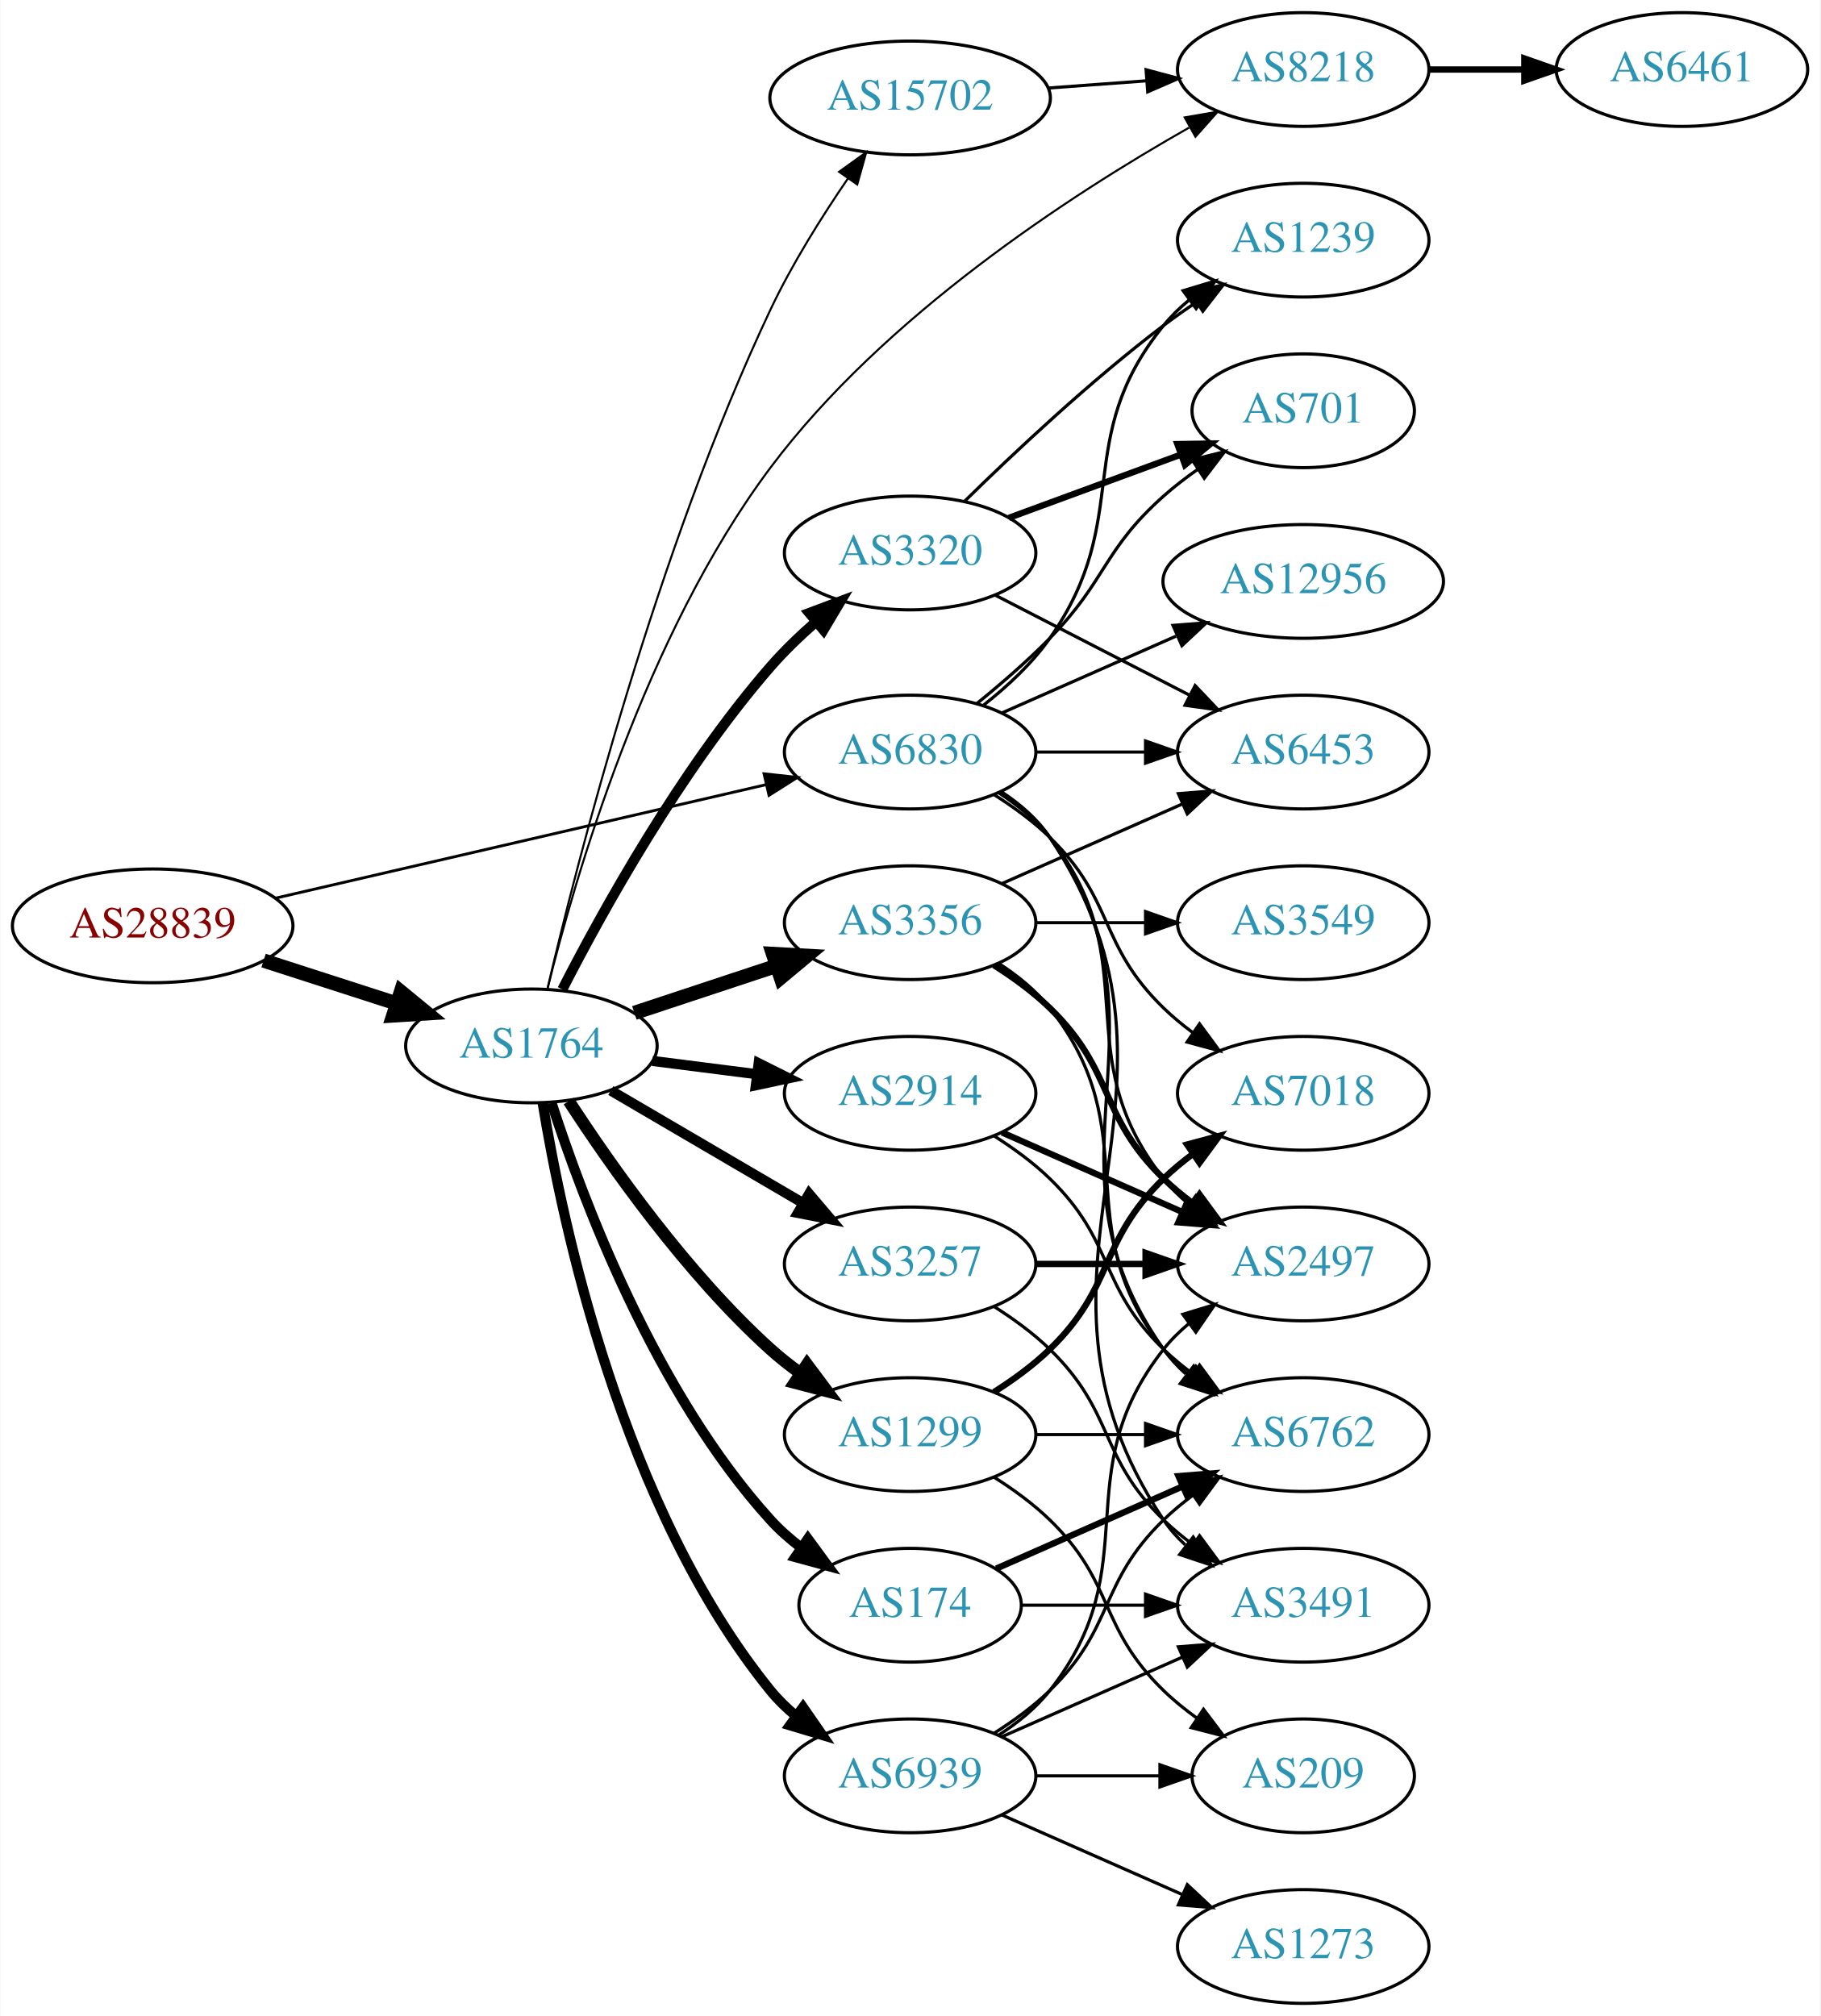
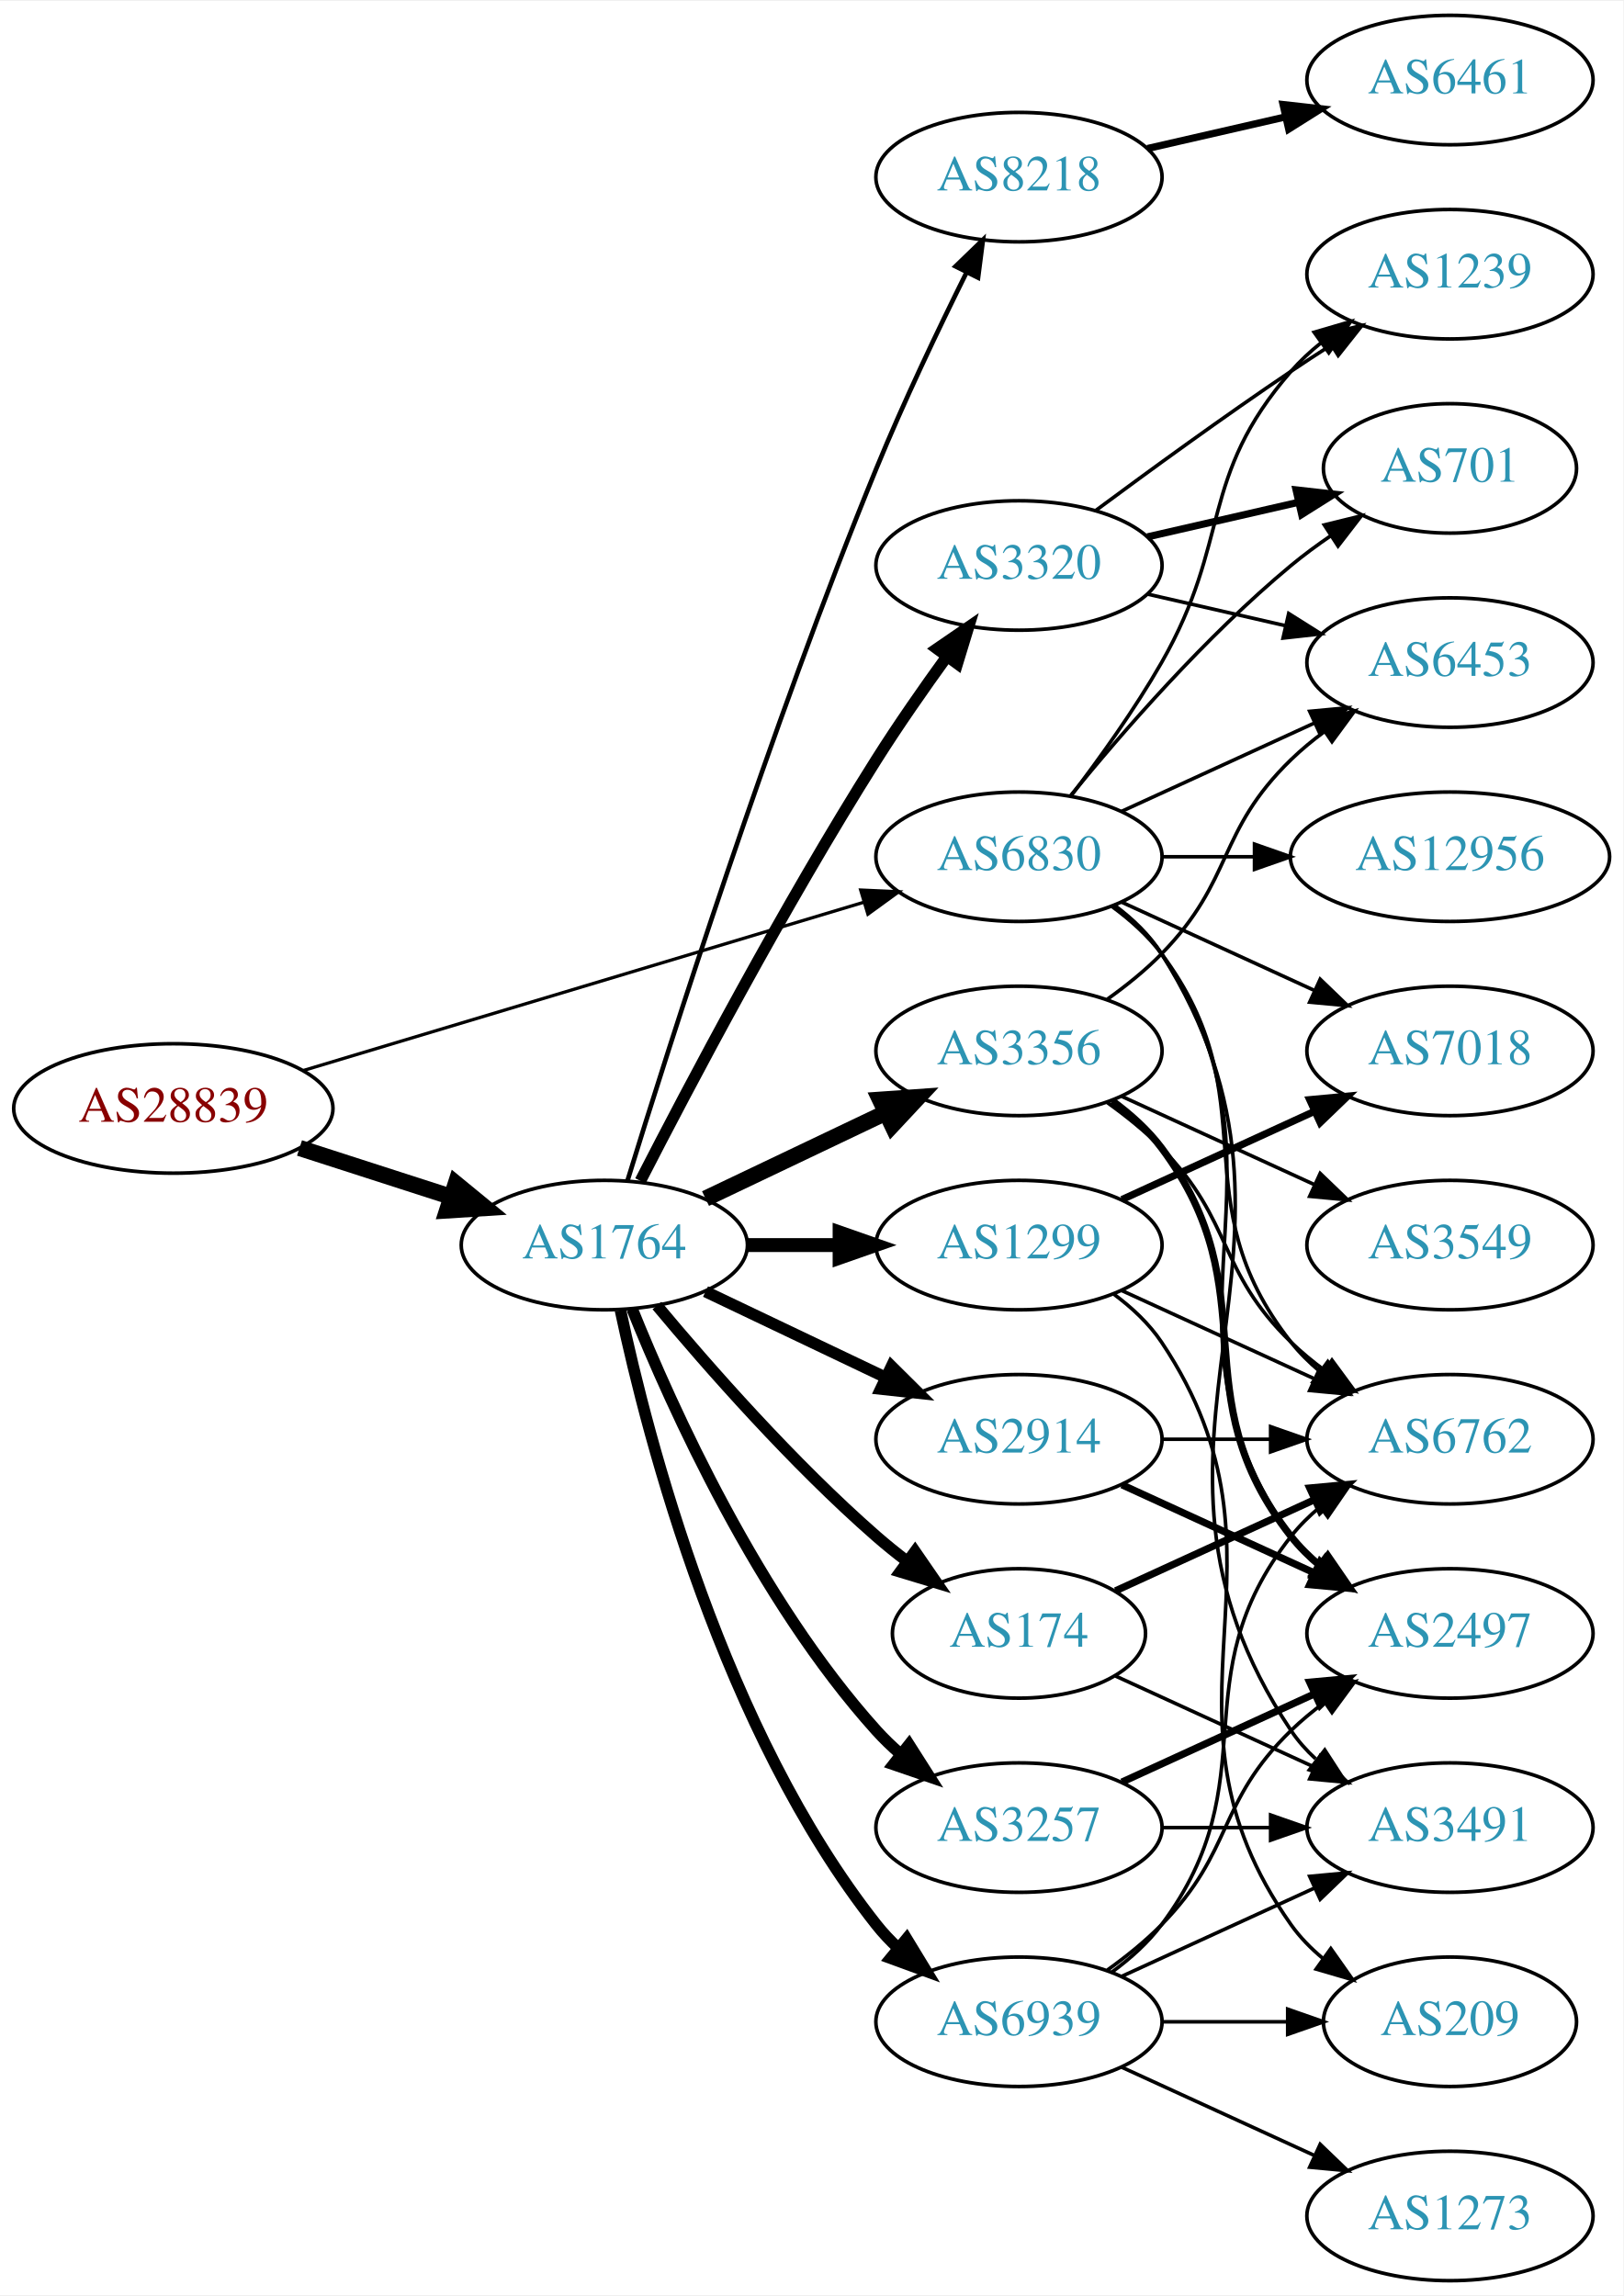
- <svg xmlns="http://www.w3.org/2000/svg" xmlns:xlink="http://www.w3.org/1999/xlink" width="576pt" height="638pt" viewBox="0.00 0.00 575.76 638.00">
+ <svg xmlns="http://www.w3.org/2000/svg" xmlns:xlink="http://www.w3.org/1999/xlink" width="451pt" height="638pt" viewBox="0.00 0.00 451.37 638.00">
  <g id="graph0" class="graph" transform="scale(1 1) rotate(0) translate(4 634)">
-     <polygon fill="white" stroke="none" points="-4,4 -4,-634 571.762,-634 571.762,4 -4,4" />
+     <polygon fill="white" stroke="none" points="-4,4 -4,-634 447.37,-634 447.37,4 -4,4" />
    <g id="node1" class="node">
      <g id="a_node1">
        <a xlink:href="/asn/28839" xlink:title="AS28839 ~ ASN-UNOV [AT]">
-           <ellipse fill="#ffffff" stroke="black" cx="44.196" cy="-341" rx="44.393" ry="18" />
-           <text text-anchor="middle" x="44.196" y="-337.3" font-family="Times,serif" font-size="14.00" fill="#880000">AS28839</text>
+           <ellipse fill="#ffffff" stroke="black" cx="44.196" cy="-326" rx="44.393" ry="18" />
+           <text text-anchor="middle" x="44.196" y="-322.3" font-family="Times,serif" font-size="14.00" fill="#880000">AS28839</text>
        </a>
      </g>
    </g>
    <g id="node2" class="node">
      <g id="a_node2">
        <a xlink:href="/asn/1764" xlink:title="AS1764 ~ NEXTLAYER-AS [AT]">
-           <ellipse fill="#ffffff" stroke="black" cx="164.039" cy="-303" rx="39.794" ry="18" />
-           <text text-anchor="middle" x="164.039" y="-299.3" font-family="Times,serif" font-size="14.00" fill="#2c94b3">AS1764</text>
+           <ellipse fill="#ffffff" stroke="black" cx="164.039" cy="-288" rx="39.794" ry="18" />
+           <text text-anchor="middle" x="164.039" y="-284.3" font-family="Times,serif" font-size="14.00" fill="#2c94b3">AS1764</text>
        </a>
      </g>
    </g>
    <g id="edge1" class="edge">
-       <path fill="none" stroke="black" stroke-width="4.5" d="M79.281,-330.009C92.409,-325.776 107.55,-320.893 121.318,-316.454" />
-       <polygon fill="black" stroke="black" stroke-width="4.5" points="122.743,-320.131 131.052,-313.315 120.326,-312.636 122.743,-320.131" />
+       <path fill="none" stroke="black" stroke-width="4.5" d="M79.281,-315.009C92.409,-310.776 107.55,-305.893 121.318,-301.454" />
+       <polygon fill="black" stroke="black" stroke-width="4.5" points="122.743,-305.131 131.052,-298.315 120.326,-297.636 122.743,-305.131" />
    </g>
    <g id="node3" class="node">
      <g id="a_node3">
        <a xlink:href="/asn/6830" xlink:title="AS6830 ~ LGI-UPC [AT]">
-           <ellipse fill="#ffffff" stroke="black" cx="283.881" cy="-396" rx="39.794" ry="18" />
-           <text text-anchor="middle" x="283.881" y="-392.3" font-family="Times,serif" font-size="14.00" fill="#2c94b3">AS6830</text>
+           <ellipse fill="#ffffff" stroke="black" cx="279.332" cy="-396" rx="39.794" ry="18" />
+           <text text-anchor="middle" x="279.332" y="-392.3" font-family="Times,serif" font-size="14.00" fill="#2c94b3">AS6830</text>
        </a>
      </g>
    </g>
    <g id="edge2" class="edge">
-       <path fill="none" stroke="black" stroke-width="0.9" d="M83.121,-349.776C125.314,-359.539 193.421,-375.299 238.174,-385.655" />
-       <polygon fill="black" stroke="black" stroke-width="0.9" points="237.652,-389.127 248.184,-387.971 239.231,-382.307 237.652,-389.127" />
+       <path fill="none" stroke="black" stroke-width="0.9" d="M80.351,-336.555C122.097,-349.09 191.667,-369.979 236.241,-383.362" />
+       <polygon fill="black" stroke="black" stroke-width="0.9" points="235.318,-386.739 245.902,-386.263 237.331,-380.035 235.318,-386.739" />
    </g>
    <g id="node4" class="node">
      <g id="a_node4">
-         <a xlink:href="/asn/3356" xlink:title="AS3356 ~ Level 3 Parent, LLC [US]">
-           <ellipse fill="#ffffff" stroke="black" cx="283.881" cy="-342" rx="39.794" ry="18" />
-           <text text-anchor="middle" x="283.881" y="-338.3" font-family="Times,serif" font-size="14.00" fill="#2c94b3">AS3356</text>
+         <a xlink:href="/asn/8218" xlink:title="AS8218 ~ legacy Neotelecoms [FR]">
+           <ellipse fill="#ffffff" stroke="black" cx="279.332" cy="-585" rx="39.794" ry="18" />
+           <text text-anchor="middle" x="279.332" y="-581.3" font-family="Times,serif" font-size="14.00" fill="#2c94b3">AS8218</text>
        </a>
      </g>
    </g>
    <g id="edge3" class="edge">
-       <path fill="none" stroke="black" stroke-width="4.5" d="M196.618,-313.451C210.356,-317.998 226.641,-323.387 241.341,-328.252" />
-       <polygon fill="black" stroke="black" stroke-width="4.5" points="240.484,-332.116 251.214,-331.52 242.958,-324.64 240.484,-332.116" />
+       <path fill="none" stroke="black" stroke-width="1.286" d="M170.47,-305.89C181.962,-343.204 210.12,-431.86 239.685,-504 247.269,-522.506 256.964,-542.818 264.746,-558.472" />
+       <polygon fill="black" stroke="black" stroke-width="1.286" points="261.694,-560.193 269.308,-567.56 267.95,-557.052 261.694,-560.193" />
    </g>
    <g id="node5" class="node">
      <g id="a_node5">
-         <a xlink:href="/asn/2914" xlink:title="AS2914 ~ NTT America, Inc. [US]">
-           <ellipse fill="#ffffff" stroke="black" cx="283.881" cy="-288" rx="39.794" ry="18" />
-           <text text-anchor="middle" x="283.881" y="-284.3" font-family="Times,serif" font-size="14.00" fill="#2c94b3">AS2914</text>
+         <a xlink:href="/asn/1299" xlink:title="AS1299 ~ Telia Carrier [EU]">
+           <ellipse fill="#ffffff" stroke="black" cx="279.332" cy="-288" rx="39.794" ry="18" />
+           <text text-anchor="middle" x="279.332" y="-284.3" font-family="Times,serif" font-size="14.00" fill="#2c94b3">AS1299</text>
        </a>
      </g>
    </g>
    <g id="edge4" class="edge">
-       <path fill="none" stroke="black" stroke-width="3.214" d="M202.325,-298.254C212.856,-296.913 224.459,-295.436 235.499,-294.031" />
-       <polygon fill="black" stroke="black" stroke-width="3.214" points="235.955,-297.501 245.433,-292.767 235.071,-290.558 235.955,-297.501" />
+       <path fill="none" stroke="black" stroke-width="3.857" d="M203.711,-288C211.914,-288 220.678,-288 229.21,-288" />
+       <polygon fill="black" stroke="black" stroke-width="3.857" points="229.449,-291.5 239.449,-288 229.449,-284.5 229.449,-291.5" />
    </g>
    <g id="node6" class="node">
      <g id="a_node6">
-         <a xlink:href="/asn/3257" xlink:title="AS3257 ~ GTT [DE]">
-           <ellipse fill="#ffffff" stroke="black" cx="283.881" cy="-234" rx="39.794" ry="18" />
-           <text text-anchor="middle" x="283.881" y="-230.3" font-family="Times,serif" font-size="14.00" fill="#2c94b3">AS3257</text>
+         <a xlink:href="/asn/2914" xlink:title="AS2914 ~ NTT America, Inc. [US]">
+           <ellipse fill="#ffffff" stroke="black" cx="279.332" cy="-234" rx="39.794" ry="18" />
+           <text text-anchor="middle" x="279.332" y="-230.3" font-family="Times,serif" font-size="14.00" fill="#2c94b3">AS2914</text>
        </a>
      </g>
    </g>
    <g id="edge5" class="edge">
-       <path fill="none" stroke="black" stroke-width="3.214" d="M189.17,-288.87C206.726,-278.591 230.7,-264.553 250.005,-253.25" />
-       <polygon fill="black" stroke="black" stroke-width="3.214" points="251.921,-256.184 258.782,-248.111 248.384,-250.143 251.921,-256.184" />
+       <path fill="none" stroke="black" stroke-width="3.214" d="M192.175,-275.066C207.169,-267.919 225.99,-258.948 242.213,-251.215" />
+       <polygon fill="black" stroke="black" stroke-width="3.214" points="243.895,-254.291 251.417,-246.829 240.884,-247.972 243.895,-254.291" />
    </g>
    <g id="node7" class="node">
      <g id="a_node7">
-         <a xlink:href="/asn/174" xlink:title="AS174 ~ Cogent Communications [US]">
-           <ellipse fill="#ffffff" stroke="black" cx="283.881" cy="-126" rx="35.194" ry="18" />
-           <text text-anchor="middle" x="283.881" y="-122.3" font-family="Times,serif" font-size="14.00" fill="#2c94b3">AS174</text>
+         <a xlink:href="/asn/3356" xlink:title="AS3356 ~ Level 3 Parent, LLC [US]">
+           <ellipse fill="#ffffff" stroke="black" cx="279.332" cy="-342" rx="39.794" ry="18" />
+           <text text-anchor="middle" x="279.332" y="-338.3" font-family="Times,serif" font-size="14.00" fill="#2c94b3">AS3356</text>
        </a>
      </g>
    </g>
    <g id="edge6" class="edge">
-       <path fill="none" stroke="black" stroke-width="3.214" d="M170.417,-284.962C180.149,-254.751 203.13,-193.28 239.685,-153 242.56,-149.832 245.891,-146.897 249.403,-144.22" />
-       <polygon fill="black" stroke="black" stroke-width="3.214" points="251.535,-147.002 257.796,-138.455 247.572,-141.232 251.535,-147.002" />
+       <path fill="none" stroke="black" stroke-width="4.5" d="M192.175,-300.934C207.169,-308.081 225.99,-317.052 242.213,-324.785" />
+       <polygon fill="black" stroke="black" stroke-width="4.5" points="240.695,-328.423 251.417,-329.171 244.084,-321.314 240.695,-328.423" />
    </g>
    <g id="node8" class="node">
      <g id="a_node8">
-         <a xlink:href="/asn/1299" xlink:title="AS1299 ~ Telia Carrier [EU]">
-           <ellipse fill="#ffffff" stroke="black" cx="283.881" cy="-180" rx="39.794" ry="18" />
-           <text text-anchor="middle" x="283.881" y="-176.3" font-family="Times,serif" font-size="14.00" fill="#2c94b3">AS1299</text>
+         <a xlink:href="/asn/3320" xlink:title="AS3320 ~ DTAG [DE]">
+           <ellipse fill="#ffffff" stroke="black" cx="279.332" cy="-477" rx="39.794" ry="18" />
+           <text text-anchor="middle" x="279.332" y="-473.3" font-family="Times,serif" font-size="14.00" fill="#2c94b3">AS3320</text>
        </a>
      </g>
    </g>
    <g id="edge7" class="edge">
-       <path fill="none" stroke="black" stroke-width="3.857" d="M175.866,-285.557C189.152,-265.087 213.199,-230.907 239.685,-207 242.629,-204.343 245.867,-201.788 249.206,-199.381" />
-       <polygon fill="black" stroke="black" stroke-width="3.857" points="251.261,-202.217 257.602,-193.73 247.352,-196.41 251.261,-202.217" />
+       <path fill="none" stroke="black" stroke-width="3.214" d="M174.065,-305.852C187.501,-332.055 213.95,-382.237 239.685,-423 245.748,-432.604 252.868,-442.813 259.333,-451.739" />
+       <polygon fill="black" stroke="black" stroke-width="3.214" points="256.54,-453.848 265.276,-459.843 262.185,-449.709 256.54,-453.848" />
    </g>
    <g id="node9" class="node">
      <g id="a_node9">
-         <a xlink:href="/asn/3320" xlink:title="AS3320 ~ DTAG [DE]">
-           <ellipse fill="#ffffff" stroke="black" cx="283.881" cy="-459" rx="39.794" ry="18" />
-           <text text-anchor="middle" x="283.881" y="-455.3" font-family="Times,serif" font-size="14.00" fill="#2c94b3">AS3320</text>
+         <a xlink:href="/asn/3257" xlink:title="AS3257 ~ GTT [DE]">
+           <ellipse fill="#ffffff" stroke="black" cx="279.332" cy="-126" rx="39.794" ry="18" />
+           <text text-anchor="middle" x="279.332" y="-122.3" font-family="Times,serif" font-size="14.00" fill="#2c94b3">AS3257</text>
        </a>
      </g>
    </g>
    <g id="edge8" class="edge">
-       <path fill="none" stroke="black" stroke-width="3.214" d="M173.831,-320.872C186.403,-345.418 211.173,-390.244 239.685,-423 243.975,-427.929 248.975,-432.742 254.021,-437.162" />
-       <polygon fill="black" stroke="black" stroke-width="3.214" points="251.975,-440.013 261.891,-443.745 256.466,-434.644 251.975,-440.013" />
+       <path fill="none" stroke="black" stroke-width="3.214" d="M171.786,-270.213C182.837,-242.757 206.891,-189.422 239.685,-153 241.688,-150.776 243.906,-148.637 246.239,-146.603" />
+       <polygon fill="black" stroke="black" stroke-width="3.214" points="248.769,-149.065 254.458,-140.127 244.437,-143.567 248.769,-149.065" />
    </g>
    <g id="node10" class="node">
      <g id="a_node10">
-         <a xlink:href="/asn/15702" xlink:title="AS15702 ~ Onstage Online GmbH [AT]">
-           <ellipse fill="#ffffff" stroke="black" cx="283.881" cy="-603" rx="44.393" ry="18" />
-           <text text-anchor="middle" x="283.881" y="-599.3" font-family="Times,serif" font-size="14.00" fill="#2c94b3">AS15702</text>
+         <a xlink:href="/asn/174" xlink:title="AS174 ~ Cogent Communications [US]">
+           <ellipse fill="#ffffff" stroke="black" cx="279.332" cy="-180" rx="35.194" ry="18" />
+           <text text-anchor="middle" x="279.332" y="-176.3" font-family="Times,serif" font-size="14.00" fill="#2c94b3">AS174</text>
        </a>
      </g>
    </g>
    <g id="edge9" class="edge">
-       <path fill="none" stroke="black" stroke-width="0.643" d="M169.123,-321.143C178.5,-361.172 203.578,-459.571 239.685,-536 246.488,-550.4 255.903,-565.391 264.207,-577.533" />
-       <polygon fill="black" stroke="black" stroke-width="0.643" points="261.404,-579.633 270.004,-585.821 267.14,-575.621 261.404,-579.633" />
+       <path fill="none" stroke="black" stroke-width="3.214" d="M178.669,-271.183C192.951,-254.071 216.498,-227.255 239.685,-207 242.355,-204.668 245.228,-202.352 248.158,-200.114" />
+       <polygon fill="black" stroke="black" stroke-width="3.214" points="250.436,-202.784 256.449,-194.061 246.309,-197.13 250.436,-202.784" />
    </g>
    <g id="node11" class="node">
      <g id="a_node11">
-         <a xlink:href="/asn/8218" xlink:title="AS8218 ~ legacy Neotelecoms [FR]">
-           <ellipse fill="#ffffff" stroke="black" cx="408.273" cy="-612" rx="39.794" ry="18" />
-           <text text-anchor="middle" x="408.273" y="-608.3" font-family="Times,serif" font-size="14.00" fill="#2c94b3">AS8218</text>
+         <a xlink:href="/asn/6939" xlink:title="AS6939 ~ Hurricane Electric LLC [US]">
+           <ellipse fill="#ffffff" stroke="black" cx="279.332" cy="-72" rx="39.794" ry="18" />
+           <text text-anchor="middle" x="279.332" y="-68.3" font-family="Times,serif" font-size="14.00" fill="#2c94b3">AS6939</text>
        </a>
      </g>
    </g>
    <g id="edge10" class="edge">
-       <path fill="none" stroke="black" stroke-width="0.643" d="M169.096,-320.895C177.601,-355.502 199.878,-432.862 239.685,-486 275.598,-533.94 334.586,-572.31 372.146,-593.605" />
-       <polygon fill="black" stroke="black" stroke-width="0.643" points="370.766,-596.843 381.206,-598.647 374.17,-590.726 370.766,-596.843" />
+       <path fill="none" stroke="black" stroke-width="3.214" d="M168.529,-269.84C176.16,-233.97 197.152,-152.845 239.685,-99 241.493,-96.712 243.545,-94.538 245.74,-92.49" />
+       <polygon fill="black" stroke="black" stroke-width="3.214" points="248.094,-95.086 253.6,-86.034 243.651,-89.677 248.094,-95.086" />
+     </g>
+     <g id="node13" class="node">
+       <g id="a_node13">
+         <a xlink:href="/asn/7018" xlink:title="AS7018 ~ AT&amp;T Services, Inc. [US]">
+           <ellipse fill="#ffffff" stroke="black" cx="399.174" cy="-342" rx="39.794" ry="18" />
+           <text text-anchor="middle" x="399.174" y="-338.3" font-family="Times,serif" font-size="14.00" fill="#2c94b3">AS7018</text>
+         </a>
+       </g>
+     </g>
+     <g id="edge32" class="edge">
+       <path fill="none" stroke="black" d="M307.96,-383.339C323.917,-376.027 344.188,-366.739 361.471,-358.819" />
+       <polygon fill="black" stroke="black" points="363.085,-361.929 370.718,-354.581 360.169,-355.565 363.085,-361.929" />
+     </g>
+     <g id="node14" class="node">
+       <g id="a_node14">
+         <a xlink:href="/asn/6762" xlink:title="AS6762 ~ TELECOM ITALIA SPARKLE S.p.A. [IT]">
+           <ellipse fill="#ffffff" stroke="black" cx="399.174" cy="-234" rx="39.794" ry="18" />
+           <text text-anchor="middle" x="399.174" y="-230.3" font-family="Times,serif" font-size="14.00" fill="#2c94b3">AS6762</text>
+         </a>
+       </g>
+     </g>
+     <g id="edge31" class="edge">
+       <path fill="none" stroke="black" d="M305.262,-382.118C310.338,-378.389 315.256,-373.984 318.978,-369 349.249,-328.458 323.679,-300.754 354.978,-261 357.303,-258.047 360.047,-255.33 363.006,-252.853" />
+       <polygon fill="black" stroke="black" points="365.199,-255.585 371.203,-246.855 361.065,-249.936 365.199,-255.585" />
+     </g>
+     <g id="node17" class="node">
+       <g id="a_node17">
+         <a xlink:href="/asn/6453" xlink:title="AS6453 ~ TATA COMMUNICATIONS (AMERICA) INC [US]">
+           <ellipse fill="#ffffff" stroke="black" cx="399.174" cy="-450" rx="39.794" ry="18" />
+           <text text-anchor="middle" x="399.174" y="-446.3" font-family="Times,serif" font-size="14.00" fill="#2c94b3">AS6453</text>
+         </a>
+       </g>
+     </g>
+     <g id="edge33" class="edge">
+       <path fill="none" stroke="black" d="M307.96,-408.661C323.917,-415.973 344.188,-425.261 361.471,-433.181" />
+       <polygon fill="black" stroke="black" points="360.169,-436.435 370.718,-437.419 363.085,-430.071 360.169,-436.435" />
+     </g>
+     <g id="node18" class="node">
+       <g id="a_node18">
+         <a xlink:href="/asn/2497" xlink:title="AS2497 ~ Internet Initiative Japan Inc. [JP]">
+           <ellipse fill="#ffffff" stroke="black" cx="399.174" cy="-180" rx="39.794" ry="18" />
+           <text text-anchor="middle" x="399.174" y="-176.3" font-family="Times,serif" font-size="14.00" fill="#2c94b3">AS2497</text>
+         </a>
+       </g>
+     </g>
+     <g id="edge28" class="edge">
+       <path fill="none" stroke="black" d="M305.651,-382.393C310.707,-378.649 315.518,-374.169 318.978,-369 360.003,-307.706 312.399,-267.225 354.978,-207 356.969,-204.184 359.356,-201.599 361.972,-199.24" />
+       <polygon fill="black" stroke="black" points="364.525,-201.694 370.34,-192.838 360.271,-196.135 364.525,-201.694" />
+     </g>
+     <g id="node19" class="node">
+       <g id="a_node19">
+         <a xlink:href="/asn/701" xlink:title="AS701 ~ UUNET [US]">
+           <ellipse fill="#ffffff" stroke="black" cx="399.174" cy="-504" rx="35.194" ry="18" />
+           <text text-anchor="middle" x="399.174" y="-500.3" font-family="Times,serif" font-size="14.00" fill="#2c94b3">AS701</text>
+         </a>
+       </g>
+     </g>
+     <g id="edge35" class="edge">
+       <path fill="none" stroke="black" d="M293.751,-413.065C307.865,-430.375 331.28,-457.345 354.978,-477 358.441,-479.872 362.234,-482.669 366.088,-485.308" />
+       <polygon fill="black" stroke="black" points="364.231,-488.275 374.521,-490.797 368.05,-482.408 364.231,-488.275" />
+     </g>
+     <g id="node20" class="node">
+       <g id="a_node20">
+         <a xlink:href="/asn/1239" xlink:title="AS1239 ~ Sprint [US]">
+           <ellipse fill="#ffffff" stroke="black" cx="399.174" cy="-558" rx="39.794" ry="18" />
+           <text text-anchor="middle" x="399.174" y="-554.3" font-family="Times,serif" font-size="14.00" fill="#2c94b3">AS1239</text>
+         </a>
+       </g>
+     </g>
+     <g id="edge34" class="edge">
+       <path fill="none" stroke="black" d="M293.793,-412.913C301.686,-423.27 311.535,-436.992 318.978,-450 338.543,-484.194 329.144,-501.258 354.978,-531 357.443,-533.838 360.28,-536.477 363.297,-538.906" />
+       <polygon fill="black" stroke="black" points="361.408,-541.858 371.575,-544.836 365.484,-536.167 361.408,-541.858" />
+     </g>
+     <g id="node21" class="node">
+       <g id="a_node21">
+         <a xlink:href="/asn/3491" xlink:title="AS3491 ~ PCCW Global, Inc. [US]">
+           <ellipse fill="#ffffff" stroke="black" cx="399.174" cy="-126" rx="39.794" ry="18" />
+           <text text-anchor="middle" x="399.174" y="-122.3" font-family="Times,serif" font-size="14.00" fill="#2c94b3">AS3491</text>
+         </a>
+       </g>
+     </g>
+     <g id="edge30" class="edge">
+       <path fill="none" stroke="black" d="M305.858,-382.528C310.903,-378.777 315.658,-374.26 318.978,-369 370.928,-286.7 300.94,-233.944 354.978,-153 356.893,-150.131 359.227,-147.51 361.808,-145.128" />
+       <polygon fill="black" stroke="black" points="364.359,-147.579 370.12,-138.687 360.071,-142.046 364.359,-147.579" />
+     </g>
+     <g id="node22" class="node">
+       <g id="a_node22">
+         <a xlink:href="/asn/12956" xlink:title="AS12956 ~ TELXIUS [ES]">
+           <ellipse fill="#ffffff" stroke="black" cx="399.174" cy="-396" rx="44.393" ry="18" />
+           <text text-anchor="middle" x="399.174" y="-392.3" font-family="Times,serif" font-size="14.00" fill="#2c94b3">AS12956</text>
+         </a>
+       </g>
+     </g>
+     <g id="edge29" class="edge">
+       <path fill="none" stroke="black" d="M319.244,-396C327.347,-396 336.022,-396 344.548,-396" />
+       <polygon fill="black" stroke="black" points="344.826,-399.5 354.826,-396 344.826,-392.5 344.826,-399.5" />
    </g>
    <g id="node12" class="node">
      <g id="a_node12">
-         <a xlink:href="/asn/6939" xlink:title="AS6939 ~ Hurricane Electric LLC [US]">
-           <ellipse fill="#ffffff" stroke="black" cx="283.881" cy="-72" rx="39.794" ry="18" />
-           <text text-anchor="middle" x="283.881" y="-68.3" font-family="Times,serif" font-size="14.00" fill="#2c94b3">AS6939</text>
+         <a xlink:href="/asn/6461" xlink:title="AS6461 ~ Zayo Bandwidth [US]">
+           <ellipse fill="#ffffff" stroke="black" cx="399.174" cy="-612" rx="39.794" ry="18" />
+           <text text-anchor="middle" x="399.174" y="-608.3" font-family="Times,serif" font-size="14.00" fill="#2c94b3">AS6461</text>
        </a>
      </g>
    </g>
    <g id="edge11" class="edge">
-       <path fill="none" stroke="black" stroke-width="3.214" d="M167.601,-284.973C173.813,-246.857 192.765,-156.848 239.685,-99 242.053,-96.081 244.825,-93.387 247.802,-90.924" />
-       <polygon fill="black" stroke="black" stroke-width="3.214" points="249.993,-93.658 256.023,-84.946 245.877,-87.996 249.993,-93.658" />
-     </g>
-     <g id="node14" class="node">
-       <g id="a_node14">
-         <a xlink:href="/asn/2497" xlink:title="AS2497 ~ Internet Initiative Japan Inc. [JP]">
-           <ellipse fill="#ffffff" stroke="black" cx="408.273" cy="-234" rx="39.794" ry="18" />
-           <text text-anchor="middle" x="408.273" y="-230.3" font-family="Times,serif" font-size="14.00" fill="#2c94b3">AS2497</text>
-         </a>
-       </g>
-     </g>
-     <g id="edge35" class="edge">
-       <path fill="none" stroke="black" d="M311.853,-383.145C317.841,-379.28 323.701,-374.559 328.077,-369 359.376,-329.246 332.779,-300.754 364.077,-261 366.402,-258.047 369.146,-255.33 372.105,-252.853" />
-       <polygon fill="black" stroke="black" points="374.298,-255.585 380.302,-246.855 370.165,-249.936 374.298,-255.585" />
+       <path fill="none" stroke="black" stroke-width="2" d="M315.051,-592.955C327.051,-595.704 340.672,-598.825 353.364,-601.733" />
+       <polygon fill="black" stroke="black" stroke-width="2" points="352.767,-605.187 363.296,-604.009 354.33,-598.364 352.767,-605.187" />
+     </g>
+     <g id="edge12" class="edge">
+       <path fill="none" stroke="black" stroke-width="2" d="M307.96,-300.661C323.917,-307.973 344.188,-317.261 361.471,-325.181" />
+       <polygon fill="black" stroke="black" stroke-width="2" points="360.169,-328.435 370.718,-329.419 363.085,-322.071 360.169,-328.435" />
+     </g>
+     <g id="edge13" class="edge">
+       <path fill="none" stroke="black" d="M307.96,-275.339C323.917,-268.027 344.188,-258.739 361.471,-250.819" />
+       <polygon fill="black" stroke="black" points="363.085,-253.929 370.718,-246.581 360.169,-247.565 363.085,-253.929" />
    </g>
    <g id="node15" class="node">
      <g id="a_node15">
-         <a xlink:href="/asn/6762" xlink:title="AS6762 ~ TELECOM ITALIA SPARKLE S.p.A. [IT]">
-           <ellipse fill="#ffffff" stroke="black" cx="408.273" cy="-180" rx="39.794" ry="18" />
-           <text text-anchor="middle" x="408.273" y="-176.3" font-family="Times,serif" font-size="14.00" fill="#2c94b3">AS6762</text>
-         </a>
-       </g>
-     </g>
-     <g id="edge33" class="edge">
-       <path fill="none" stroke="black" d="M312.715,-383.162C318.529,-379.339 324.095,-374.633 328.077,-369 370.656,-308.775 321.498,-267.225 364.077,-207 366.068,-204.184 368.455,-201.599 371.071,-199.24" />
-       <polygon fill="black" stroke="black" points="373.624,-201.694 379.44,-192.838 369.371,-196.135 373.624,-201.694" />
+         <a xlink:href="/asn/209" xlink:title="AS209 ~ CenturyLink Communications, LLC [US]">
+           <ellipse fill="#ffffff" stroke="black" cx="399.174" cy="-72" rx="35.194" ry="18" />
+           <text text-anchor="middle" x="399.174" y="-68.3" font-family="Times,serif" font-size="14.00" fill="#2c94b3">AS209</text>
+         </a>
+       </g>
+     </g>
+     <g id="edge14" class="edge">
+       <path fill="none" stroke="black" d="M305.651,-274.393C310.707,-270.649 315.518,-266.169 318.978,-261 360.003,-199.706 312.399,-159.225 354.978,-99 357.448,-95.507 360.527,-92.37 363.896,-89.579" />
+       <polygon fill="black" stroke="black" points="366.035,-92.352 372.136,-83.69 361.965,-86.657 366.035,-92.352" />
+     </g>
+     <g id="edge24" class="edge">
+       <path fill="none" stroke="black" d="M319.244,-234C328.798,-234 339.147,-234 349.11,-234" />
+       <polygon fill="black" stroke="black" points="349.302,-237.5 359.302,-234 349.302,-230.5 349.302,-237.5" />
+     </g>
+     <g id="edge25" class="edge">
+       <path fill="none" stroke="black" stroke-width="2" d="M307.96,-221.339C323.917,-214.027 344.188,-204.739 361.471,-196.819" />
+       <polygon fill="black" stroke="black" stroke-width="2" points="363.085,-199.929 370.718,-192.581 360.169,-193.565 363.085,-199.929" />
+     </g>
+     <g id="edge16" class="edge">
+       <path fill="none" stroke="black" d="M303.926,-327.611C309.182,-323.852 314.513,-319.563 318.978,-315 339.151,-294.383 334.285,-281.094 354.978,-261 357.823,-258.237 360.997,-255.614 364.297,-253.166" />
+       <polygon fill="black" stroke="black" points="366.363,-255.994 372.645,-247.462 362.414,-250.214 366.363,-255.994" />
    </g>
    <g id="node16" class="node">
      <g id="a_node16">
-         <a xlink:href="/asn/6453" xlink:title="AS6453 ~ TATA COMMUNICATIONS (AMERICA) INC [US]">
-           <ellipse fill="#ffffff" stroke="black" cx="408.273" cy="-396" rx="39.794" ry="18" />
-           <text text-anchor="middle" x="408.273" y="-392.3" font-family="Times,serif" font-size="14.00" fill="#2c94b3">AS6453</text>
-         </a>
-       </g>
-     </g>
-     <g id="edge31" class="edge">
-       <path fill="none" stroke="black" d="M323.607,-396C334.545,-396 346.596,-396 358.062,-396" />
-       <polygon fill="black" stroke="black" points="358.38,-399.5 368.38,-396 358.38,-392.5 358.38,-399.5" />
-     </g>
-     <g id="node17" class="node">
-       <g id="a_node17">
-         <a xlink:href="/asn/3491" xlink:title="AS3491 ~ PCCW Global, Inc. [US]">
-           <ellipse fill="#ffffff" stroke="black" cx="408.273" cy="-126" rx="39.794" ry="18" />
-           <text text-anchor="middle" x="408.273" y="-122.3" font-family="Times,serif" font-size="14.00" fill="#2c94b3">AS3491</text>
-         </a>
-       </g>
+         <a xlink:href="/asn/3549" xlink:title="AS3549 ~ Level 3 Parent, LLC [US]">
+           <ellipse fill="#ffffff" stroke="black" cx="399.174" cy="-288" rx="39.794" ry="18" />
+           <text text-anchor="middle" x="399.174" y="-284.3" font-family="Times,serif" font-size="14.00" fill="#2c94b3">AS3549</text>
+         </a>
+       </g>
+     </g>
+     <g id="edge15" class="edge">
+       <path fill="none" stroke="black" d="M307.96,-329.339C323.917,-322.027 344.188,-312.739 361.471,-304.819" />
+       <polygon fill="black" stroke="black" points="363.085,-307.929 370.718,-300.581 360.169,-301.565 363.085,-307.929" />
+     </g>
+     <g id="edge17" class="edge">
+       <path fill="none" stroke="black" d="M303.926,-356.389C309.182,-360.148 314.513,-364.437 318.978,-369 339.151,-389.617 334.285,-402.906 354.978,-423 357.823,-425.763 360.997,-428.386 364.297,-430.834" />
+       <polygon fill="black" stroke="black" points="362.414,-433.786 372.645,-436.538 366.363,-428.006 362.414,-433.786" />
+     </g>
+     <g id="edge18" class="edge">
+       <path fill="none" stroke="black" stroke-width="2" d="M305.262,-328.118C310.338,-324.389 315.256,-319.984 318.978,-315 349.249,-274.458 323.679,-246.754 354.978,-207 357.303,-204.047 360.047,-201.33 363.006,-198.853" />
+       <polygon fill="black" stroke="black" stroke-width="2" points="365.199,-201.585 371.203,-192.855 361.065,-195.936 365.199,-201.585" />
+     </g>
+     <g id="edge21" class="edge">
+       <path fill="none" stroke="black" d="M315.051,-469.045C327.051,-466.296 340.672,-463.175 353.364,-460.267" />
+       <polygon fill="black" stroke="black" points="354.33,-463.636 363.296,-457.991 352.767,-456.813 354.33,-463.636" />
+     </g>
+     <g id="edge19" class="edge">
+       <path fill="none" stroke="black" stroke-width="2" d="M315.051,-484.955C328.143,-487.955 343.166,-491.396 356.806,-494.522" />
+       <polygon fill="black" stroke="black" stroke-width="2" points="356.384,-498.016 366.914,-496.838 357.948,-491.193 356.384,-498.016" />
+     </g>
+     <g id="edge20" class="edge">
+       <path fill="none" stroke="black" d="M300.662,-492.277C315.524,-503.304 336.269,-518.407 354.978,-531 358.527,-533.389 362.277,-535.839 366.026,-538.242" />
+       <polygon fill="black" stroke="black" points="364.352,-541.325 374.674,-543.712 368.094,-535.409 364.352,-541.325" />
+     </g>
+     <g id="edge23" class="edge">
+       <path fill="none" stroke="black" stroke-width="2" d="M307.96,-138.661C323.917,-145.973 344.188,-155.261 361.471,-163.181" />
+       <polygon fill="black" stroke="black" stroke-width="2" points="360.169,-166.435 370.718,-167.419 363.085,-160.071 360.169,-166.435" />
+     </g>
+     <g id="edge22" class="edge">
+       <path fill="none" stroke="black" d="M319.244,-126C328.798,-126 339.147,-126 349.11,-126" />
+       <polygon fill="black" stroke="black" points="349.302,-129.5 359.302,-126 349.302,-122.5 349.302,-129.5" />
+     </g>
+     <g id="edge27" class="edge">
+       <path fill="none" stroke="black" stroke-width="2" d="M306.193,-191.851C322.313,-199.238 343.316,-208.862 361.181,-217.048" />
+       <polygon fill="black" stroke="black" stroke-width="2" points="360.183,-220.441 370.732,-221.425 363.099,-214.077 360.183,-220.441" />
+     </g>
+     <g id="edge26" class="edge">
+       <path fill="none" stroke="black" d="M306.193,-168.149C322.313,-160.762 343.316,-151.138 361.181,-142.952" />
+       <polygon fill="black" stroke="black" points="363.099,-145.923 370.732,-138.575 360.183,-139.559 363.099,-145.923" />
+     </g>
+     <g id="edge39" class="edge">
+       <path fill="none" stroke="black" d="M305.262,-85.882C310.338,-89.611 315.256,-94.016 318.978,-99 349.249,-139.542 323.679,-167.246 354.978,-207 357.303,-209.953 360.047,-212.67 363.006,-215.147" />
+       <polygon fill="black" stroke="black" points="361.065,-218.064 371.203,-221.145 365.199,-212.415 361.065,-218.064" />
+     </g>
+     <g id="edge40" class="edge">
+       <path fill="none" stroke="black" d="M319.244,-72C330.331,-72 342.491,-72 353.873,-72" />
+       <polygon fill="black" stroke="black" points="354.055,-75.5 364.055,-72 354.055,-68.5 354.055,-75.5" />
+     </g>
+     <g id="edge38" class="edge">
+       <path fill="none" stroke="black" d="M303.926,-86.389C309.182,-90.148 314.513,-94.437 318.978,-99 339.151,-119.617 334.285,-132.906 354.978,-153 357.823,-155.763 360.997,-158.386 364.297,-160.834" />
+       <polygon fill="black" stroke="black" points="362.414,-163.786 372.645,-166.538 366.363,-158.006 362.414,-163.786" />
    </g>
    <g id="edge37" class="edge">
-       <path fill="none" stroke="black" d="M312.936,-383.313C318.741,-379.485 324.247,-374.737 328.077,-369 382.116,-288.056 310.039,-233.944 364.077,-153 365.992,-150.131 368.326,-147.51 370.907,-145.128" />
-       <polygon fill="black" stroke="black" points="373.458,-147.579 379.219,-138.687 369.171,-142.046 373.458,-147.579" />
-     </g>
-     <g id="node18" class="node">
-       <g id="a_node18">
-         <a xlink:href="/asn/7018" xlink:title="AS7018 ~ AT&amp;T Services, Inc. [US]">
-           <ellipse fill="#ffffff" stroke="black" cx="408.273" cy="-288" rx="39.794" ry="18" />
-           <text text-anchor="middle" x="408.273" y="-284.3" font-family="Times,serif" font-size="14.00" fill="#2c94b3">AS7018</text>
-         </a>
-       </g>
-     </g>
-     <g id="edge30" class="edge">
-       <path fill="none" stroke="black" d="M310.41,-382.538C316.573,-378.638 322.875,-374.052 328.077,-369 348.771,-348.906 343.384,-335.094 364.077,-315 366.922,-312.237 370.096,-309.614 373.396,-307.166" />
-       <polygon fill="black" stroke="black" points="375.462,-309.994 381.744,-301.462 371.513,-304.214 375.462,-309.994" />
-     </g>
-     <g id="node20" class="node">
-       <g id="a_node20">
-         <a xlink:href="/asn/701" xlink:title="AS701 ~ UUNET [US]">
-           <ellipse fill="#ffffff" stroke="black" cx="408.273" cy="-504" rx="35.194" ry="18" />
-           <text text-anchor="middle" x="408.273" y="-500.3" font-family="Times,serif" font-size="14.00" fill="#2c94b3">AS701</text>
-         </a>
-       </g>
-     </g>
-     <g id="edge32" class="edge">
-       <path fill="none" stroke="black" d="M304.966,-411.335C312.509,-417.448 320.97,-424.749 328.077,-432 346.006,-450.291 344.946,-459.97 364.077,-477 367.438,-479.992 371.169,-482.86 374.99,-485.537" />
-       <polygon fill="black" stroke="black" points="373.113,-488.492 383.391,-491.063 376.96,-482.644 373.113,-488.492" />
-     </g>
-     <g id="node21" class="node">
-       <g id="a_node21">
-         <a xlink:href="/asn/1239" xlink:title="AS1239 ~ Sprint [US]">
-           <ellipse fill="#ffffff" stroke="black" cx="408.273" cy="-558" rx="39.794" ry="18" />
-           <text text-anchor="middle" x="408.273" y="-554.3" font-family="Times,serif" font-size="14.00" fill="#2c94b3">AS1239</text>
-         </a>
-       </g>
-     </g>
-     <g id="edge34" class="edge">
-       <path fill="none" stroke="black" d="M307.202,-410.913C314.647,-416.771 322.466,-424.012 328.077,-432 354.99,-470.311 334.621,-494.609 364.077,-531 366.442,-533.921 369.212,-536.617 372.188,-539.081" />
-       <polygon fill="black" stroke="black" points="370.262,-542.008 380.408,-545.06 374.379,-536.347 370.262,-542.008" />
+       <path fill="none" stroke="black" d="M307.96,-84.661C323.917,-91.973 344.188,-101.261 361.471,-109.181" />
+       <polygon fill="black" stroke="black" points="360.169,-112.435 370.718,-113.419 363.085,-106.071 360.169,-112.435" />
    </g>
    <g id="node23" class="node">
      <g id="a_node23">
-         <a xlink:href="/asn/12956" xlink:title="AS12956 ~ TELXIUS [ES]">
-           <ellipse fill="#ffffff" stroke="black" cx="408.273" cy="-450" rx="44.393" ry="18" />
-           <text text-anchor="middle" x="408.273" y="-446.3" font-family="Times,serif" font-size="14.00" fill="#2c94b3">AS12956</text>
+         <a xlink:href="/asn/1273" xlink:title="AS1273 ~ Vodafone Group PLC [EU]">
+           <ellipse fill="#ffffff" stroke="black" cx="399.174" cy="-18" rx="39.794" ry="18" />
+           <text text-anchor="middle" x="399.174" y="-14.3" font-family="Times,serif" font-size="14.00" fill="#2c94b3">AS1273</text>
        </a>
      </g>
    </g>
    <g id="edge36" class="edge">
-       <path fill="none" stroke="black" d="M312.96,-408.389C329.276,-415.587 350.087,-424.769 368.007,-432.675" />
-       <polygon fill="black" stroke="black" points="367.056,-436.081 377.618,-436.916 369.881,-429.677 367.056,-436.081" />
-     </g>
-     <g id="node13" class="node">
-       <g id="a_node13">
-         <a xlink:href="/asn/3549" xlink:title="AS3549 ~ Level 3 Parent, LLC [US]">
-           <ellipse fill="#ffffff" stroke="black" cx="408.273" cy="-342" rx="39.794" ry="18" />
-           <text text-anchor="middle" x="408.273" y="-338.3" font-family="Times,serif" font-size="14.00" fill="#2c94b3">AS3549</text>
-         </a>
-       </g>
-     </g>
-     <g id="edge12" class="edge">
-       <path fill="none" stroke="black" d="M323.607,-342C334.545,-342 346.596,-342 358.062,-342" />
-       <polygon fill="black" stroke="black" points="358.38,-345.5 368.38,-342 358.38,-338.5 358.38,-345.5" />
-     </g>
-     <g id="edge13" class="edge">
-       <path fill="none" stroke="black" stroke-width="2" d="M310.41,-328.538C316.573,-324.638 322.875,-320.052 328.077,-315 348.771,-294.906 343.384,-281.094 364.077,-261 366.922,-258.237 370.096,-255.614 373.396,-253.166" />
-       <polygon fill="black" stroke="black" stroke-width="2" points="375.462,-255.994 381.744,-247.462 371.513,-250.214 375.462,-255.994" />
-     </g>
-     <g id="edge14" class="edge">
-       <path fill="none" stroke="black" d="M311.853,-329.145C317.841,-325.28 323.701,-320.559 328.077,-315 359.376,-275.246 332.779,-246.754 364.077,-207 366.402,-204.047 369.146,-201.33 372.105,-198.853" />
-       <polygon fill="black" stroke="black" points="374.298,-201.585 380.302,-192.855 370.165,-195.936 374.298,-201.585" />
-     </g>
-     <g id="edge15" class="edge">
-       <path fill="none" stroke="black" d="M312.96,-354.389C329.908,-361.866 351.706,-371.483 370.075,-379.588" />
-       <polygon fill="black" stroke="black" points="368.763,-382.834 379.325,-383.669 371.589,-376.43 368.763,-382.834" />
-     </g>
-     <g id="edge17" class="edge">
-       <path fill="none" stroke="black" stroke-width="2" d="M312.96,-275.611C329.908,-268.134 351.706,-258.517 370.075,-250.412" />
-       <polygon fill="black" stroke="black" stroke-width="2" points="371.589,-253.57 379.325,-246.331 368.763,-247.166 371.589,-253.57" />
-     </g>
-     <g id="edge16" class="edge">
-       <path fill="none" stroke="black" d="M310.41,-274.538C316.573,-270.638 322.875,-266.052 328.077,-261 348.771,-240.906 343.384,-227.094 364.077,-207 366.922,-204.237 370.096,-201.614 373.396,-199.166" />
-       <polygon fill="black" stroke="black" points="375.462,-201.994 381.744,-193.462 371.513,-196.214 375.462,-201.994" />
-     </g>
-     <g id="edge24" class="edge">
-       <path fill="none" stroke="black" stroke-width="2" d="M323.607,-234C334.545,-234 346.596,-234 358.062,-234" />
-       <polygon fill="black" stroke="black" stroke-width="2" points="358.38,-237.5 368.38,-234 358.38,-230.5 358.38,-237.5" />
-     </g>
-     <g id="edge23" class="edge">
-       <path fill="none" stroke="black" d="M310.41,-220.538C316.573,-216.638 322.875,-212.052 328.077,-207 348.771,-186.906 343.384,-173.094 364.077,-153 366.922,-150.237 370.096,-147.614 373.396,-145.166" />
-       <polygon fill="black" stroke="black" points="375.462,-147.994 381.744,-139.462 371.513,-142.214 375.462,-147.994" />
-     </g>
-     <g id="edge18" class="edge">
-       <path fill="none" stroke="black" stroke-width="2" d="M311.137,-137.584C328.323,-145.167 351.036,-155.188 370.07,-163.586" />
-       <polygon fill="black" stroke="black" stroke-width="2" points="368.796,-166.849 379.358,-167.684 371.622,-160.445 368.796,-166.849" />
-     </g>
-     <g id="edge19" class="edge">
-       <path fill="none" stroke="black" d="M319.3,-126C331.351,-126 345.127,-126 358.144,-126" />
-       <polygon fill="black" stroke="black" points="358.374,-129.5 368.374,-126 358.374,-122.5 358.374,-129.5" />
-     </g>
-     <g id="edge21" class="edge">
-       <path fill="none" stroke="black" d="M323.607,-180C334.545,-180 346.596,-180 358.062,-180" />
-       <polygon fill="black" stroke="black" points="358.38,-183.5 368.38,-180 358.38,-176.5 358.38,-183.5" />
-     </g>
-     <g id="edge20" class="edge">
-       <path fill="none" stroke="black" stroke-width="2" d="M310.41,-193.462C316.573,-197.362 322.875,-201.948 328.077,-207 348.771,-227.094 343.384,-240.906 364.077,-261 366.922,-263.763 370.096,-266.386 373.396,-268.834" />
-       <polygon fill="black" stroke="black" stroke-width="2" points="371.513,-271.786 381.744,-274.538 375.462,-266.006 371.513,-271.786" />
-     </g>
-     <g id="node19" class="node">
-       <g id="a_node19">
-         <a xlink:href="/asn/209" xlink:title="AS209 ~ CenturyLink Communications, LLC [US]">
-           <ellipse fill="#ffffff" stroke="black" cx="408.273" cy="-72" rx="35.194" ry="18" />
-           <text text-anchor="middle" x="408.273" y="-68.3" font-family="Times,serif" font-size="14.00" fill="#2c94b3">AS209</text>
-         </a>
-       </g>
-     </g>
-     <g id="edge22" class="edge">
-       <path fill="none" stroke="black" d="M310.41,-166.538C316.573,-162.638 322.875,-158.052 328.077,-153 348.771,-132.906 343.384,-119.094 364.077,-99 367.305,-95.866 370.956,-92.911 374.734,-90.188" />
-       <polygon fill="black" stroke="black" points="376.713,-93.075 383.094,-84.617 372.832,-87.25 376.713,-93.075" />
-     </g>
-     <g id="edge27" class="edge">
-       <path fill="none" stroke="black" d="M310.837,-445.639C328.768,-436.41 352.822,-424.028 372.42,-413.94" />
-       <polygon fill="black" stroke="black" points="374.065,-417.03 381.355,-409.341 370.861,-410.806 374.065,-417.03" />
-     </g>
-     <g id="edge25" class="edge">
-       <path fill="none" stroke="black" stroke-width="2" d="M315.135,-470.124C331.468,-476.128 351.79,-483.6 369.19,-489.998" />
-       <polygon fill="black" stroke="black" stroke-width="2" points="368.452,-493.455 379.045,-493.621 370.867,-486.885 368.452,-493.455" />
-     </g>
-     <g id="edge26" class="edge">
-       <path fill="none" stroke="black" d="M301.115,-475.364C316.616,-490.59 340.97,-513.497 364.077,-531 367.408,-533.523 370.981,-536.034 374.593,-538.453" />
-       <polygon fill="black" stroke="black" points="372.699,-541.396 382.997,-543.888 376.501,-535.518 372.699,-541.396" />
-     </g>
-     <g id="edge28" class="edge">
-       <path fill="none" stroke="black" d="M327.688,-606.148C337.718,-606.885 348.474,-607.676 358.735,-608.431" />
-       <polygon fill="black" stroke="black" points="358.554,-611.927 368.784,-609.17 359.068,-604.946 358.554,-611.927" />
-     </g>
-     <g id="node22" class="node">
-       <g id="a_node22">
-         <a xlink:href="/asn/6461" xlink:title="AS6461 ~ Zayo Bandwidth [US]">
-           <ellipse fill="#ffffff" stroke="black" cx="528.116" cy="-612" rx="39.794" ry="18" />
-           <text text-anchor="middle" x="528.116" y="-608.3" font-family="Times,serif" font-size="14.00" fill="#2c94b3">AS6461</text>
-         </a>
-       </g>
-     </g>
-     <g id="edge29" class="edge">
-       <path fill="none" stroke="black" stroke-width="2" d="M448.186,-612C457.739,-612 468.089,-612 478.052,-612" />
-       <polygon fill="black" stroke="black" stroke-width="2" points="478.244,-615.5 488.244,-612 478.244,-608.5 478.244,-615.5" />
-     </g>
-     <g id="edge39" class="edge">
-       <path fill="none" stroke="black" d="M311.853,-84.855C317.841,-88.72 323.701,-93.441 328.077,-99 359.376,-138.754 332.779,-167.246 364.077,-207 366.402,-209.953 369.146,-212.67 372.105,-215.147" />
-       <polygon fill="black" stroke="black" points="370.165,-218.064 380.302,-221.145 374.298,-212.415 370.165,-218.064" />
-     </g>
-     <g id="edge38" class="edge">
-       <path fill="none" stroke="black" d="M310.41,-85.462C316.573,-89.362 322.875,-93.948 328.077,-99 348.771,-119.094 343.384,-132.906 364.077,-153 366.922,-155.763 370.096,-158.386 373.396,-160.834" />
-       <polygon fill="black" stroke="black" points="371.513,-163.786 381.744,-166.538 375.462,-158.006 371.513,-163.786" />
-     </g>
-     <g id="edge41" class="edge">
-       <path fill="none" stroke="black" d="M312.96,-84.389C329.908,-91.866 351.706,-101.483 370.075,-109.588" />
-       <polygon fill="black" stroke="black" points="368.763,-112.834 379.325,-113.669 371.589,-106.43 368.763,-112.834" />
-     </g>
-     <g id="edge42" class="edge">
-       <path fill="none" stroke="black" d="M323.607,-72C336.096,-72 350.035,-72 362.898,-72" />
-       <polygon fill="black" stroke="black" points="362.936,-75.5 372.936,-72 362.936,-68.5 362.936,-75.5" />
-     </g>
-     <g id="node24" class="node">
-       <g id="a_node24">
-         <a xlink:href="/asn/1273" xlink:title="AS1273 ~ Vodafone Group PLC [EU]">
-           <ellipse fill="#ffffff" stroke="black" cx="408.273" cy="-18" rx="39.794" ry="18" />
-           <text text-anchor="middle" x="408.273" y="-14.3" font-family="Times,serif" font-size="14.00" fill="#2c94b3">AS1273</text>
-         </a>
-       </g>
-     </g>
-     <g id="edge40" class="edge">
-       <path fill="none" stroke="black" d="M312.96,-59.611C329.908,-52.134 351.706,-42.517 370.075,-34.412" />
-       <polygon fill="black" stroke="black" points="371.589,-37.57 379.325,-30.331 368.763,-31.166 371.589,-37.57" />
+       <path fill="none" stroke="black" d="M307.96,-59.339C323.917,-52.027 344.188,-42.739 361.471,-34.819" />
+       <polygon fill="black" stroke="black" points="363.085,-37.929 370.718,-30.581 360.169,-31.565 363.085,-37.929" />
    </g>
  </g>
</svg>
